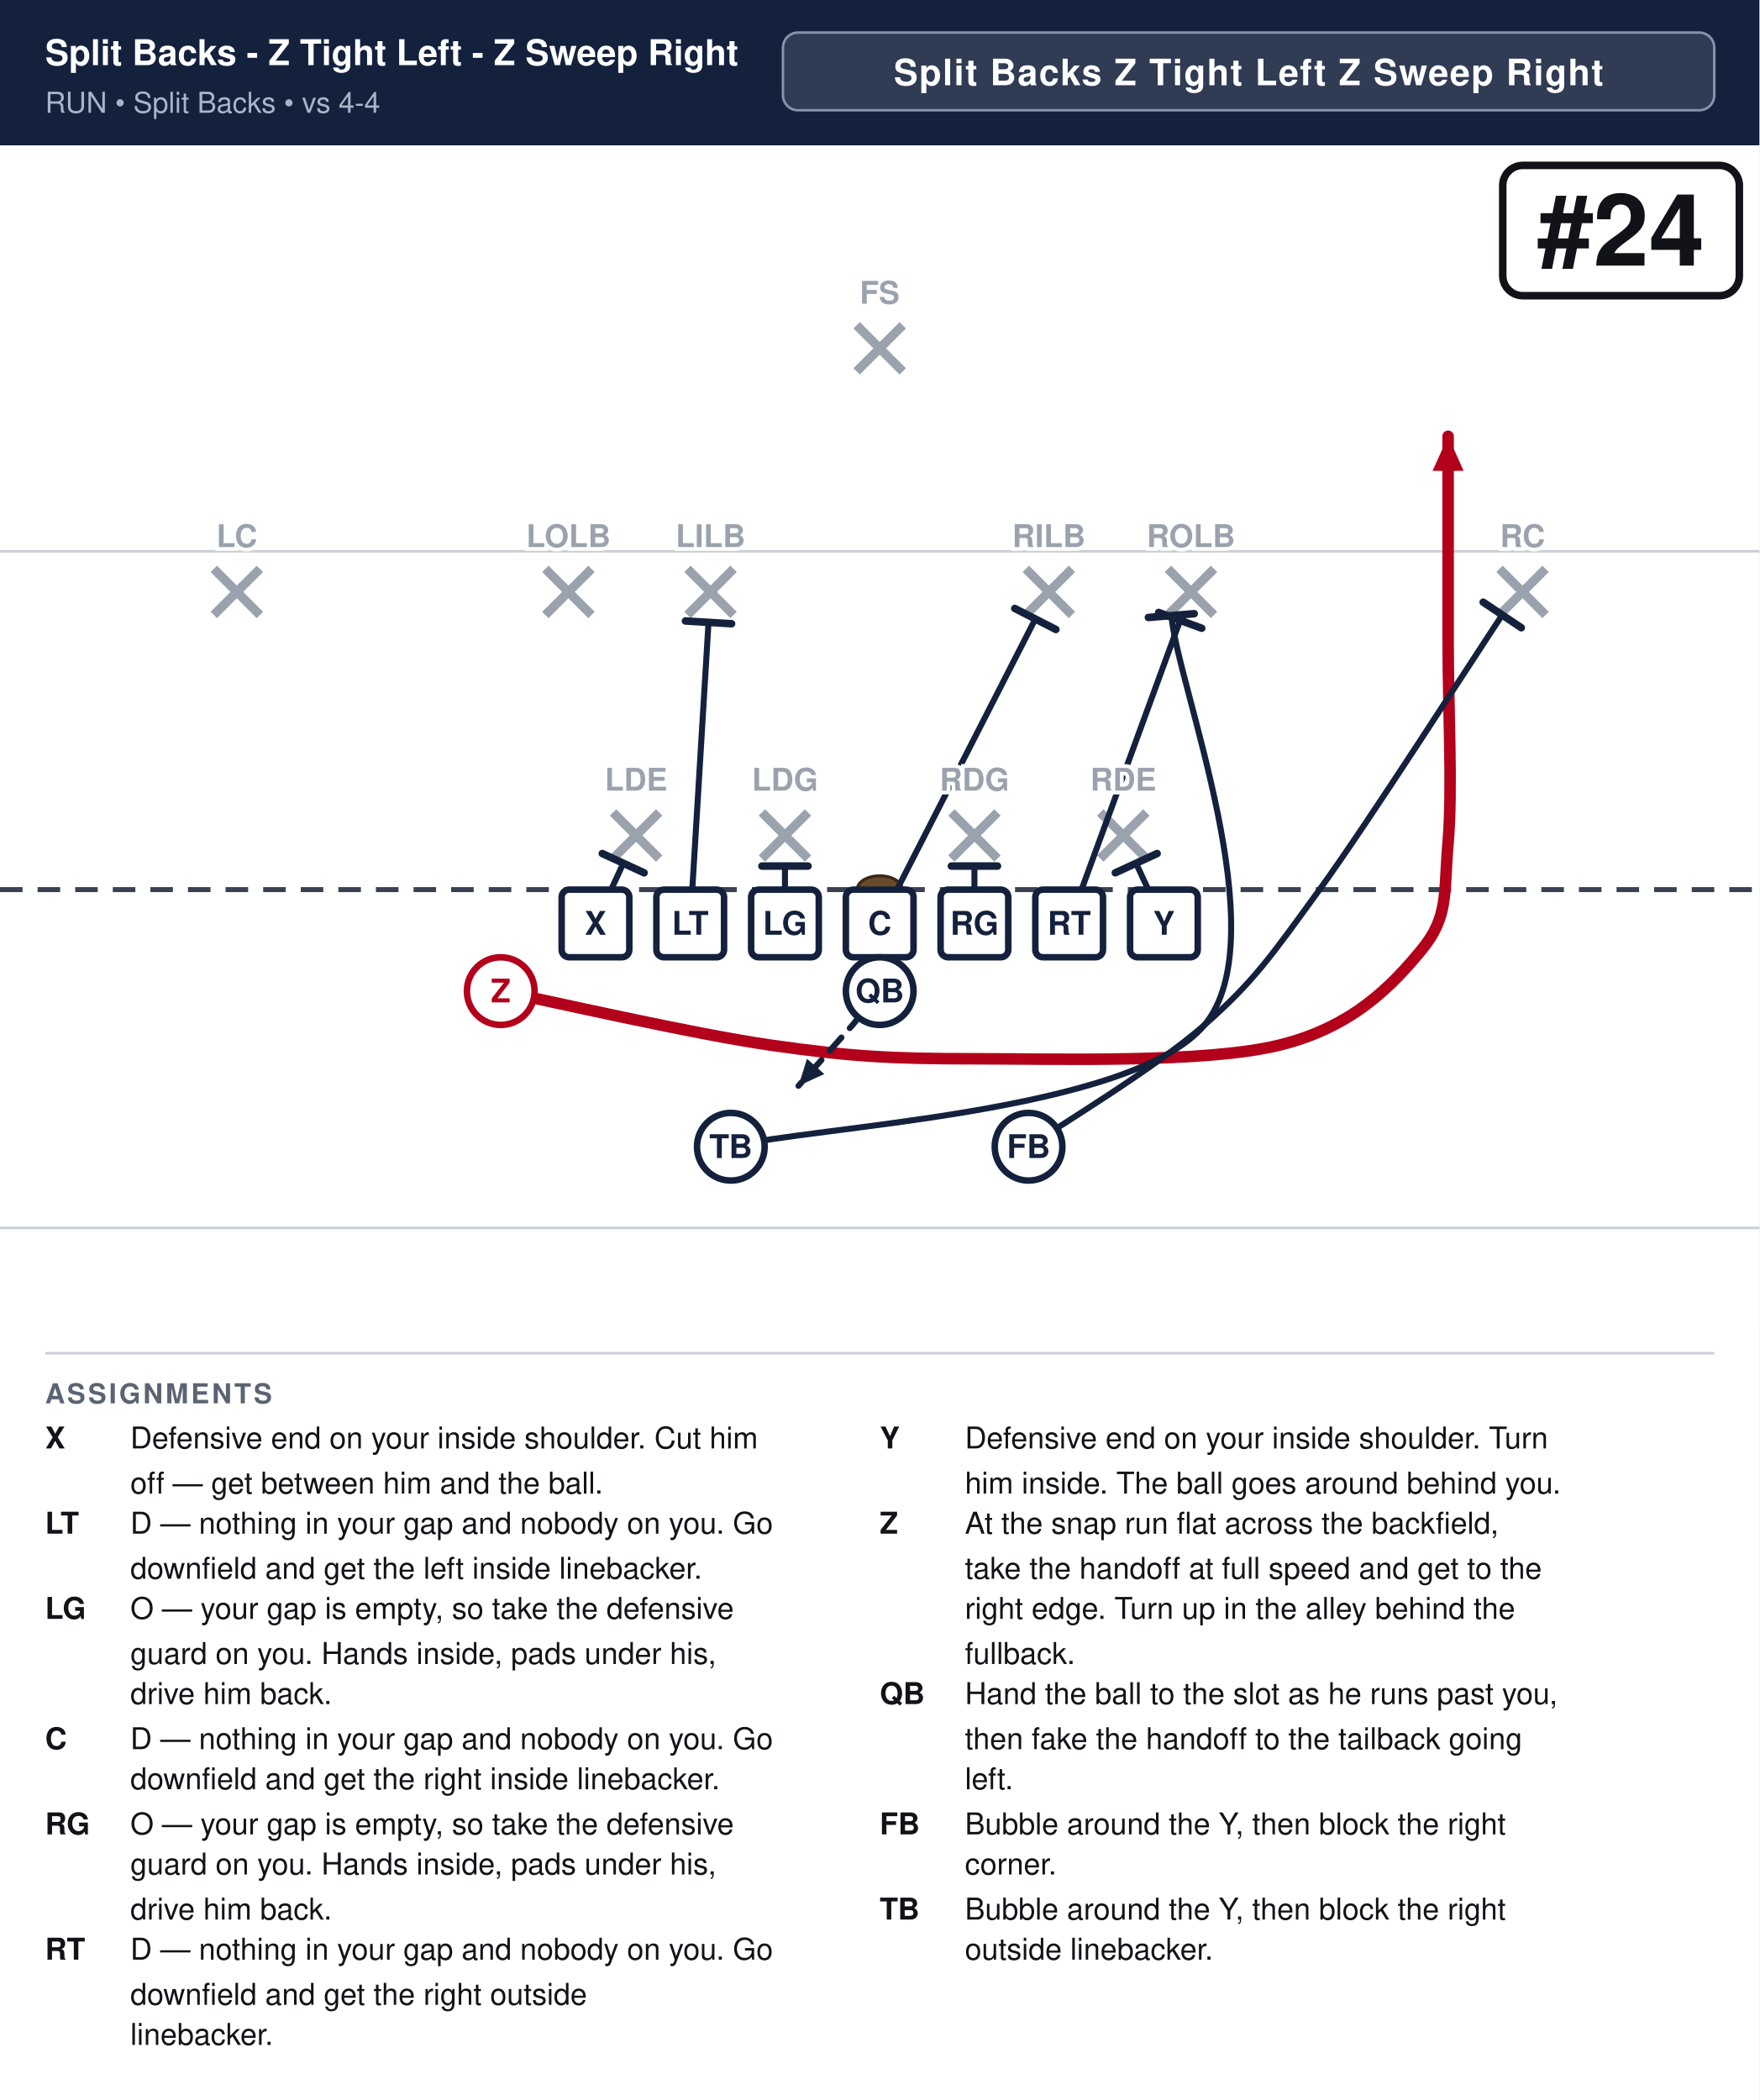
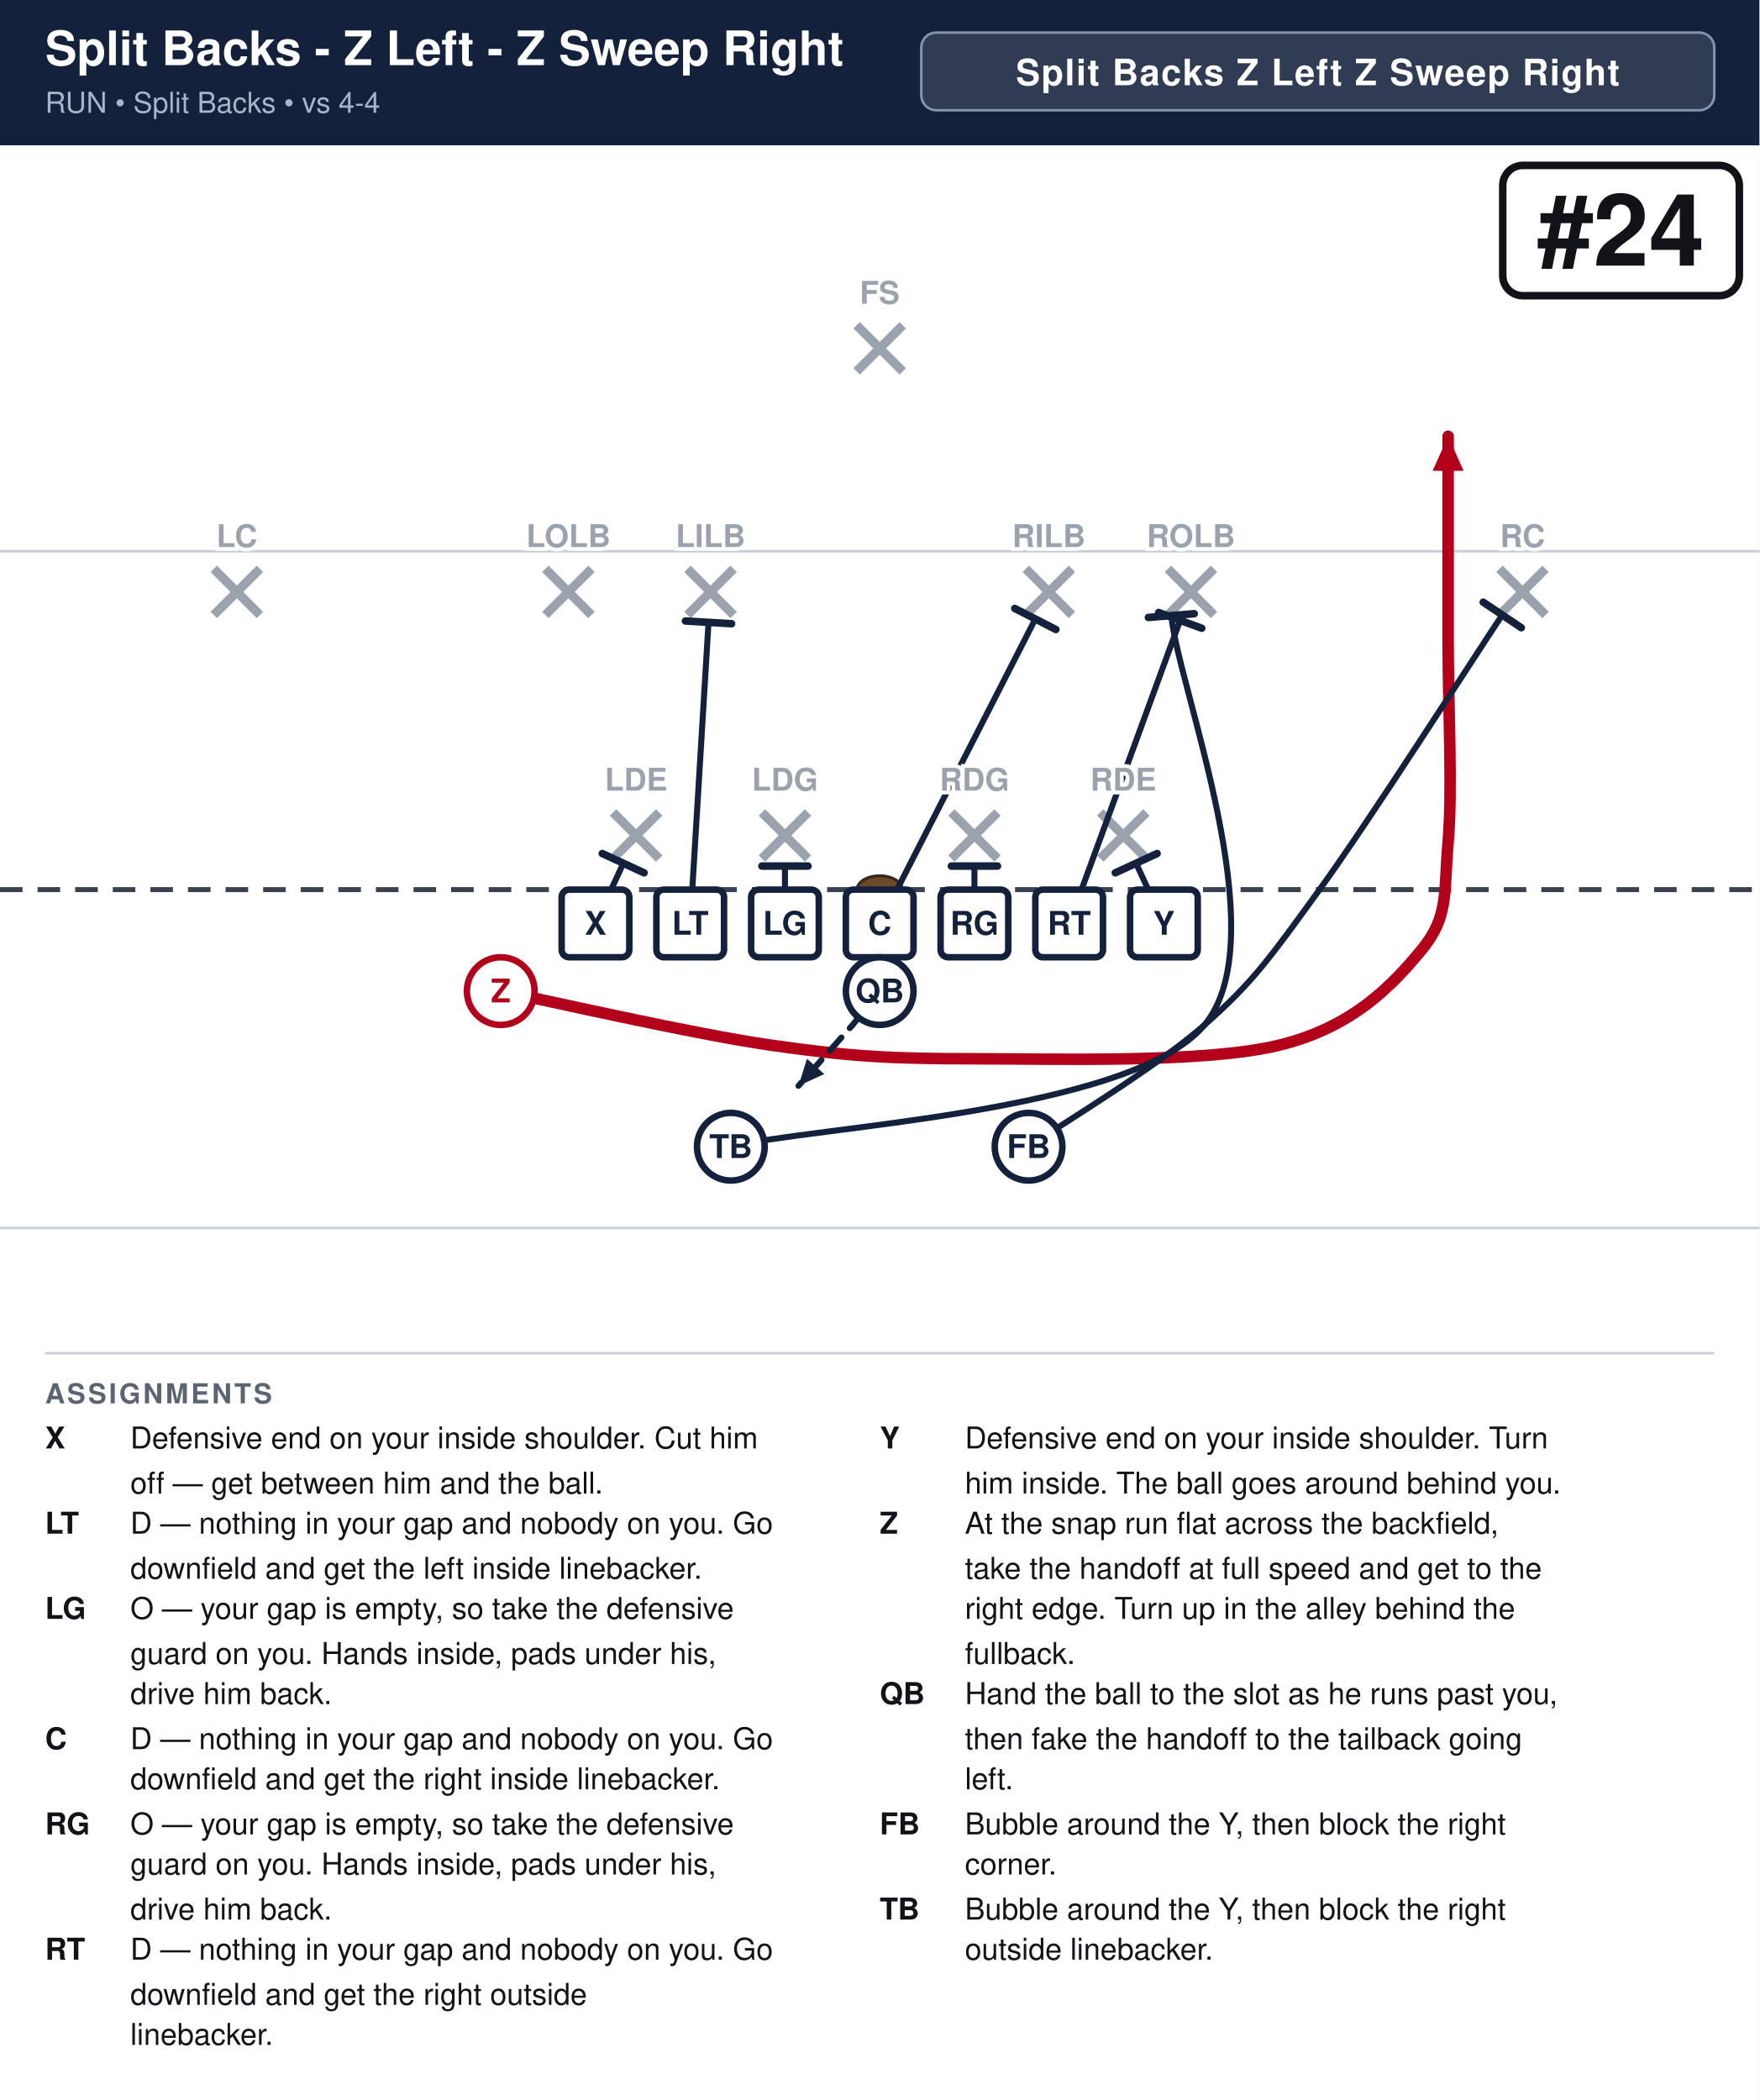
<svg xmlns="http://www.w3.org/2000/svg" width="702" height="838" viewBox="0 0 702 838" font-family="Segoe UI, Helvetica, Arial, sans-serif">
  <rect width="100%" height="100%" fill="#ffffff" />
  <rect x="0" y="0" width="702" height="58" fill="#14213d" />
-   <text x="18" y="26" font-size="14.2" font-weight="700" fill="#ffffff">Split Backs - Z Tight Left - Z Sweep Right</text>
+   <text x="18" y="26" font-size="19.0" font-weight="700" fill="#ffffff">Split Backs - Z Left - Z Sweep Right</text>
  <text x="18" y="45" font-size="11.5" fill="#a9b4c7">RUN  •  Split Backs  •  vs 4-4</text>
-   <rect x="312.4" y="13" width="371.6" height="31" rx="6" fill="#ffffff" fill-opacity="0.12" stroke="#8593ad" stroke-width="1" />
-   <text x="498.2" y="34" text-anchor="middle" font-size="14.5" font-weight="700" fill="#ffffff" letter-spacing="0.5">Split Backs Z Tight Left Z Sweep Right</text>
+   <rect x="367.6" y="13" width="316.4" height="31" rx="6" fill="#ffffff" fill-opacity="0.12" stroke="#8593ad" stroke-width="1" />
+   <text x="525.8" y="34" text-anchor="middle" font-size="14.5" font-weight="700" fill="#ffffff" letter-spacing="0.5">Split Backs Z Left Z Sweep Right</text>
  <clipPath id="fieldclip">
    <rect x="0" y="58" width="702" height="472" />
  </clipPath>
  <g clip-path="url(#fieldclip)">
    <g transform="translate(-0.0,31.0)">
      <rect x="0" y="0" width="702" height="513" fill="#ffffff" />
      <line x1="0" y1="459.0" x2="702" y2="459.0" stroke="#c8cdd6" stroke-width="1" />
      <line x1="0" y1="189.0" x2="702" y2="189.0" stroke="#c8cdd6" stroke-width="1" />
      <line x1="0" y1="324.0" x2="702" y2="324.0" stroke="#3a4150" stroke-width="2" stroke-dasharray="9 6" />
      <ellipse cx="351.0" cy="324.0" rx="9" ry="5.5" fill="#6b4a2b" stroke="#3a2716" stroke-width="1.2" />
      <line x1="244.6" y1="293.2" x2="263.0" y2="311.6" stroke="#9aa2ae" stroke-width="3.6" />
      <line x1="263.0" y1="293.2" x2="244.6" y2="311.6" stroke="#9aa2ae" stroke-width="3.6" />
      <line x1="304.0" y1="293.2" x2="322.4" y2="311.6" stroke="#9aa2ae" stroke-width="3.6" />
      <line x1="322.4" y1="293.2" x2="304.0" y2="311.6" stroke="#9aa2ae" stroke-width="3.6" />
      <line x1="379.6" y1="293.2" x2="398.0" y2="311.6" stroke="#9aa2ae" stroke-width="3.6" />
      <line x1="398.0" y1="293.2" x2="379.6" y2="311.6" stroke="#9aa2ae" stroke-width="3.6" />
      <line x1="439.0" y1="293.2" x2="457.4" y2="311.6" stroke="#9aa2ae" stroke-width="3.6" />
      <line x1="457.4" y1="293.2" x2="439.0" y2="311.6" stroke="#9aa2ae" stroke-width="3.6" />
      <line x1="217.6" y1="196.0" x2="236.0" y2="214.4" stroke="#9aa2ae" stroke-width="3.6" />
      <line x1="236.0" y1="196.0" x2="217.6" y2="214.4" stroke="#9aa2ae" stroke-width="3.6" />
      <line x1="274.3" y1="196.0" x2="292.7" y2="214.4" stroke="#9aa2ae" stroke-width="3.6" />
      <line x1="292.7" y1="196.0" x2="274.3" y2="214.4" stroke="#9aa2ae" stroke-width="3.6" />
      <line x1="409.3" y1="196.0" x2="427.7" y2="214.4" stroke="#9aa2ae" stroke-width="3.6" />
      <line x1="427.7" y1="196.0" x2="409.3" y2="214.4" stroke="#9aa2ae" stroke-width="3.6" />
      <line x1="466.0" y1="196.0" x2="484.4" y2="214.4" stroke="#9aa2ae" stroke-width="3.6" />
      <line x1="484.4" y1="196.0" x2="466.0" y2="214.4" stroke="#9aa2ae" stroke-width="3.6" />
      <line x1="85.3" y1="196.0" x2="103.7" y2="214.4" stroke="#9aa2ae" stroke-width="3.6" />
      <line x1="103.7" y1="196.0" x2="85.3" y2="214.4" stroke="#9aa2ae" stroke-width="3.6" />
      <line x1="598.3" y1="196.0" x2="616.7" y2="214.4" stroke="#9aa2ae" stroke-width="3.6" />
      <line x1="616.7" y1="196.0" x2="598.3" y2="214.4" stroke="#9aa2ae" stroke-width="3.6" />
      <line x1="341.8" y1="98.8" x2="360.2" y2="117.2" stroke="#9aa2ae" stroke-width="3.6" />
      <line x1="360.2" y1="98.8" x2="341.8" y2="117.2" stroke="#9aa2ae" stroke-width="3.6" />
      <path d="M237.6,337.5 L248.7,313.5" fill="none" stroke="#14213d" stroke-width="2.4" stroke-linecap="round" stroke-linejoin="round" />
      <line x1="240.3" y1="309.6" x2="257.0" y2="317.3" stroke="#14213d" stroke-width="3.0" stroke-linecap="round" />
      <path d="M275.4,337.5 L282.7,217.4" fill="none" stroke="#14213d" stroke-width="2.4" stroke-linecap="round" stroke-linejoin="round" />
      <line x1="273.5" y1="216.8" x2="291.9" y2="217.9" stroke="#14213d" stroke-width="3.0" stroke-linecap="round" />
      <path d="M313.2,337.5 L313.2,314.6" fill="none" stroke="#14213d" stroke-width="2.4" stroke-linecap="round" stroke-linejoin="round" />
      <line x1="304.0" y1="314.6" x2="322.4" y2="314.6" stroke="#14213d" stroke-width="3.0" stroke-linecap="round" />
      <path d="M351.0,337.5 L413.1,216.0" fill="none" stroke="#14213d" stroke-width="2.4" stroke-linecap="round" stroke-linejoin="round" />
      <line x1="404.9" y1="211.8" x2="421.3" y2="220.2" stroke="#14213d" stroke-width="3.0" stroke-linecap="round" />
      <path d="M388.8,337.5 L388.8,314.6" fill="none" stroke="#14213d" stroke-width="2.4" stroke-linecap="round" stroke-linejoin="round" />
      <line x1="379.6" y1="314.6" x2="398.0" y2="314.6" stroke="#14213d" stroke-width="3.0" stroke-linecap="round" />
      <path d="M426.6,337.5 L470.9,216.5" fill="none" stroke="#14213d" stroke-width="2.4" stroke-linecap="round" stroke-linejoin="round" />
      <line x1="462.3" y1="213.4" x2="479.5" y2="219.7" stroke="#14213d" stroke-width="3.0" stroke-linecap="round" />
      <path d="M464.4,337.5 L453.3,313.5" fill="none" stroke="#14213d" stroke-width="2.4" stroke-linecap="round" stroke-linejoin="round" />
      <line x1="445.0" y1="317.3" x2="461.7" y2="309.6" stroke="#14213d" stroke-width="3.0" stroke-linecap="round" />
      <path d="M199.8,364.5 C217.8,368.1 276.3,381.6 307.8,386.1 C339.3,390.6 355.1,391.5 388.8,391.5 C422.6,391.5 480.6,393.3 510.3,386.1 C540.0,378.9 555.8,361.8 567.0,348.3 C578.2,334.8 576.0,325.8 577.8,305.1 C579.6,284.4 577.8,251.1 577.8,224.1 C577.8,197.1 577.8,156.6 577.8,143.1" fill="none" stroke="#b3001b" stroke-width="4.6" stroke-linecap="round" stroke-linejoin="round" />
      <polygon points="577.8,143.1 584.0,156.9 571.6,156.9" fill="#b3001b" />
      <path d="M351.0,364.5 L340.2,378.0 L318.6,402.3" fill="none" stroke="#14213d" stroke-width="2.4" stroke-linecap="round" stroke-linejoin="round" stroke-dasharray="7 5" />
      <polygon points="318.6,402.3 322.0,391.5 328.9,397.6" fill="#14213d" />
      <path d="M410.4,426.6 C422.1,418.5 461.2,395.1 480.6,378.0 C500.0,360.9 506.7,351.3 526.5,324.0 C546.3,296.7 587.2,232.7 599.4,214.4" fill="none" stroke="#14213d" stroke-width="2.4" stroke-linecap="round" stroke-linejoin="round" />
      <line x1="591.8" y1="209.3" x2="607.0" y2="219.5" stroke="#14213d" stroke-width="3.0" stroke-linecap="round" />
      <path d="M291.6,426.6 C323.1,418.5 451.3,413.3 480.6,378.0 C509.9,342.7 469.6,241.9 467.4,214.7" fill="none" stroke="#14213d" stroke-width="2.4" stroke-linecap="round" stroke-linejoin="round" />
      <line x1="458.2" y1="215.4" x2="476.5" y2="213.9" stroke="#14213d" stroke-width="3.0" stroke-linecap="round" />
      <rect x="224.1" y="324.0" width="27.0" height="27.0" rx="3" fill="#ffffff" stroke="#14213d" stroke-width="2.6" />
      <text x="237.6" y="342.0" text-anchor="middle" font-size="13" font-weight="700" fill="#14213d">X</text>
      <rect x="261.9" y="324.0" width="27.0" height="27.0" rx="3" fill="#ffffff" stroke="#14213d" stroke-width="2.6" />
      <text x="275.4" y="342.0" text-anchor="middle" font-size="13" font-weight="700" fill="#14213d">LT</text>
      <rect x="299.7" y="324.0" width="27.0" height="27.0" rx="3" fill="#ffffff" stroke="#14213d" stroke-width="2.6" />
      <text x="313.2" y="342.0" text-anchor="middle" font-size="13" font-weight="700" fill="#14213d">LG</text>
      <rect x="337.5" y="324.0" width="27.0" height="27.0" rx="3" fill="#ffffff" stroke="#14213d" stroke-width="2.6" />
      <text x="351.0" y="342.0" text-anchor="middle" font-size="13" font-weight="700" fill="#14213d">C</text>
      <rect x="375.3" y="324.0" width="27.0" height="27.0" rx="3" fill="#ffffff" stroke="#14213d" stroke-width="2.6" />
      <text x="388.8" y="342.0" text-anchor="middle" font-size="13" font-weight="700" fill="#14213d">RG</text>
      <rect x="413.1" y="324.0" width="27.0" height="27.0" rx="3" fill="#ffffff" stroke="#14213d" stroke-width="2.6" />
      <text x="426.6" y="342.0" text-anchor="middle" font-size="13" font-weight="700" fill="#14213d">RT</text>
      <rect x="450.9" y="324.0" width="27.0" height="27.0" rx="3" fill="#ffffff" stroke="#14213d" stroke-width="2.6" />
      <text x="464.4" y="342.0" text-anchor="middle" font-size="13" font-weight="700" fill="#14213d">Y</text>
      <circle cx="199.8" cy="364.5" r="13.5" fill="#ffffff" stroke="#b3001b" stroke-width="2.6" />
      <text x="199.8" y="369.0" text-anchor="middle" font-size="13" font-weight="700" fill="#b3001b">Z</text>
      <circle cx="351.0" cy="364.5" r="13.5" fill="#ffffff" stroke="#14213d" stroke-width="2.6" />
      <text x="351.0" y="369.0" text-anchor="middle" font-size="13" font-weight="700" fill="#14213d">QB</text>
      <circle cx="291.6" cy="426.6" r="13.5" fill="#ffffff" stroke="#14213d" stroke-width="2.6" />
      <text x="291.6" y="431.1" text-anchor="middle" font-size="13" font-weight="700" fill="#14213d">TB</text>
      <circle cx="410.4" cy="426.6" r="13.5" fill="#ffffff" stroke="#14213d" stroke-width="2.6" />
      <text x="410.4" y="431.1" text-anchor="middle" font-size="13" font-weight="700" fill="#14213d">FB</text>
      <text x="253.8" y="284.5" text-anchor="middle" font-size="12.5" fill="#9aa2ae" font-weight="600" stroke="#fff" stroke-width="3" paint-order="stroke">LDE</text>
      <text x="313.2" y="284.5" text-anchor="middle" font-size="12.5" fill="#9aa2ae" font-weight="600" stroke="#fff" stroke-width="3" paint-order="stroke">LDG</text>
      <text x="388.8" y="284.5" text-anchor="middle" font-size="12.5" fill="#9aa2ae" font-weight="600" stroke="#fff" stroke-width="3" paint-order="stroke">RDG</text>
      <text x="448.2" y="284.5" text-anchor="middle" font-size="12.5" fill="#9aa2ae" font-weight="600" stroke="#fff" stroke-width="3" paint-order="stroke">RDE</text>
      <text x="226.8" y="187.3" text-anchor="middle" font-size="12.5" fill="#9aa2ae" font-weight="600" stroke="#fff" stroke-width="3" paint-order="stroke">LOLB</text>
      <text x="283.5" y="187.3" text-anchor="middle" font-size="12.5" fill="#9aa2ae" font-weight="600" stroke="#fff" stroke-width="3" paint-order="stroke">LILB</text>
      <text x="418.5" y="187.3" text-anchor="middle" font-size="12.5" fill="#9aa2ae" font-weight="600" stroke="#fff" stroke-width="3" paint-order="stroke">RILB</text>
      <text x="475.2" y="187.3" text-anchor="middle" font-size="12.5" fill="#9aa2ae" font-weight="600" stroke="#fff" stroke-width="3" paint-order="stroke">ROLB</text>
      <text x="94.5" y="187.3" text-anchor="middle" font-size="12.5" fill="#9aa2ae" font-weight="600" stroke="#fff" stroke-width="3" paint-order="stroke">LC</text>
      <text x="607.5" y="187.3" text-anchor="middle" font-size="12.5" fill="#9aa2ae" font-weight="600" stroke="#fff" stroke-width="3" paint-order="stroke">RC</text>
      <text x="351.0" y="90.2" text-anchor="middle" font-size="12.5" fill="#9aa2ae" font-weight="600" stroke="#fff" stroke-width="3" paint-order="stroke">FS</text>
      <rect x="599.6" y="35.0" width="94.4" height="52.0" rx="8" fill="#ffffff" stroke="#111318" stroke-width="3" />
      <text x="646.8" y="75.0" text-anchor="middle" font-size="40" font-weight="800" fill="#111318">#24</text>
    </g>
  </g>
  <line x1="18" y1="540" x2="684" y2="540" stroke="#c8cdd6" stroke-width="1" />
  <text x="18" y="560" font-size="11" font-weight="700" fill="#5b6472" letter-spacing="1">ASSIGNMENTS</text>
  <text x="18" y="578" font-size="12" font-weight="700" fill="#111318">X</text>
  <text x="52" y="578" font-size="12" fill="#111318">Defensive end on your inside shoulder. Cut him</text>
  <text x="52" y="596" font-size="12" fill="#111318">off — get between him and the ball.</text>
  <text x="18" y="612" font-size="12" font-weight="700" fill="#111318">LT</text>
  <text x="52" y="612" font-size="12" fill="#111318">D — nothing in your gap and nobody on you. Go</text>
  <text x="52" y="630" font-size="12" fill="#111318">downfield and get the left inside linebacker.</text>
  <text x="18" y="646" font-size="12" font-weight="700" fill="#111318">LG</text>
  <text x="52" y="646" font-size="12" fill="#111318">O — your gap is empty, so take the defensive</text>
  <text x="52" y="664" font-size="12" fill="#111318">guard on you. Hands inside, pads under his,</text>
  <text x="52" y="680" font-size="12" fill="#111318">drive him back.</text>
  <text x="18" y="698" font-size="12" font-weight="700" fill="#111318">C</text>
  <text x="52" y="698" font-size="12" fill="#111318">D — nothing in your gap and nobody on you. Go</text>
  <text x="52" y="714" font-size="12" fill="#111318">downfield and get the right inside linebacker.</text>
  <text x="18" y="732" font-size="12" font-weight="700" fill="#111318">RG</text>
  <text x="52" y="732" font-size="12" fill="#111318">O — your gap is empty, so take the defensive</text>
  <text x="52" y="748" font-size="12" fill="#111318">guard on you. Hands inside, pads under his,</text>
  <text x="52" y="766" font-size="12" fill="#111318">drive him back.</text>
  <text x="18" y="782" font-size="12" font-weight="700" fill="#111318">RT</text>
  <text x="52" y="782" font-size="12" fill="#111318">D — nothing in your gap and nobody on you. Go</text>
  <text x="52" y="800" font-size="12" fill="#111318">downfield and get the right outside</text>
  <text x="52" y="816" font-size="12" fill="#111318">linebacker.</text>
  <text x="351" y="578" font-size="12" font-weight="700" fill="#111318">Y</text>
  <text x="385" y="578" font-size="12" fill="#111318">Defensive end on your inside shoulder. Turn</text>
  <text x="385" y="596" font-size="12" fill="#111318">him inside. The ball goes around behind you.</text>
  <text x="351" y="612" font-size="12" font-weight="700" fill="#111318">Z</text>
  <text x="385" y="612" font-size="12" fill="#111318">At the snap run flat across the backfield,</text>
  <text x="385" y="630" font-size="12" fill="#111318">take the handoff at full speed and get to the</text>
  <text x="385" y="646" font-size="12" fill="#111318">right edge. Turn up in the alley behind the</text>
  <text x="385" y="664" font-size="12" fill="#111318">fullback.</text>
  <text x="351" y="680" font-size="12" font-weight="700" fill="#111318">QB</text>
  <text x="385" y="680" font-size="12" fill="#111318">Hand the ball to the slot as he runs past you,</text>
  <text x="385" y="698" font-size="12" fill="#111318">then fake the handoff to the tailback going</text>
  <text x="385" y="714" font-size="12" fill="#111318">left.</text>
  <text x="351" y="732" font-size="12" font-weight="700" fill="#111318">FB</text>
  <text x="385" y="732" font-size="12" fill="#111318">Bubble around the Y, then block the right</text>
  <text x="385" y="748" font-size="12" fill="#111318">corner.</text>
  <text x="351" y="766" font-size="12" font-weight="700" fill="#111318">TB</text>
  <text x="385" y="766" font-size="12" fill="#111318">Bubble around the Y, then block the right</text>
  <text x="385" y="782" font-size="12" fill="#111318">outside linebacker.</text>
</svg>
